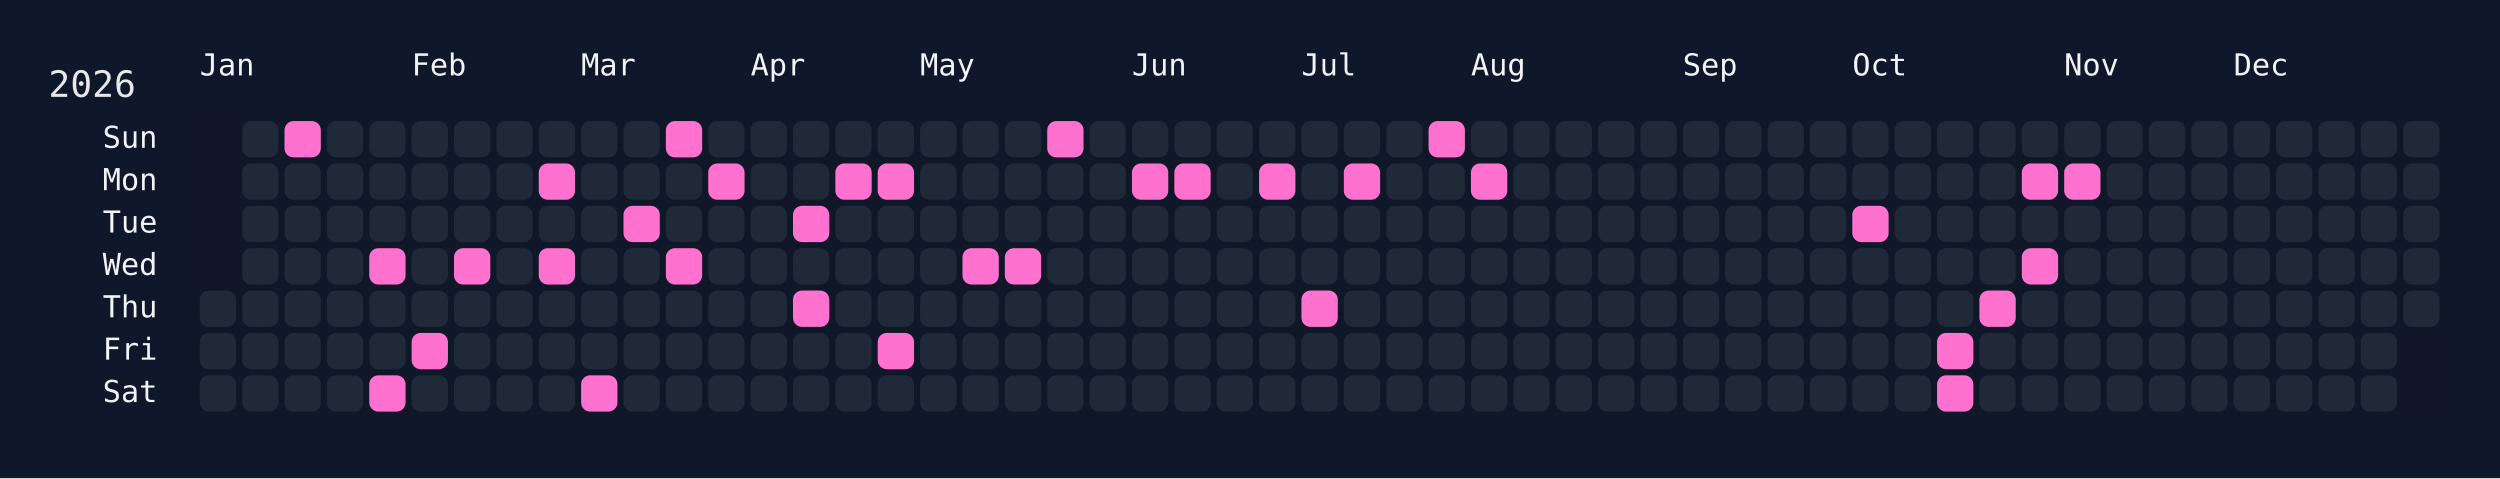
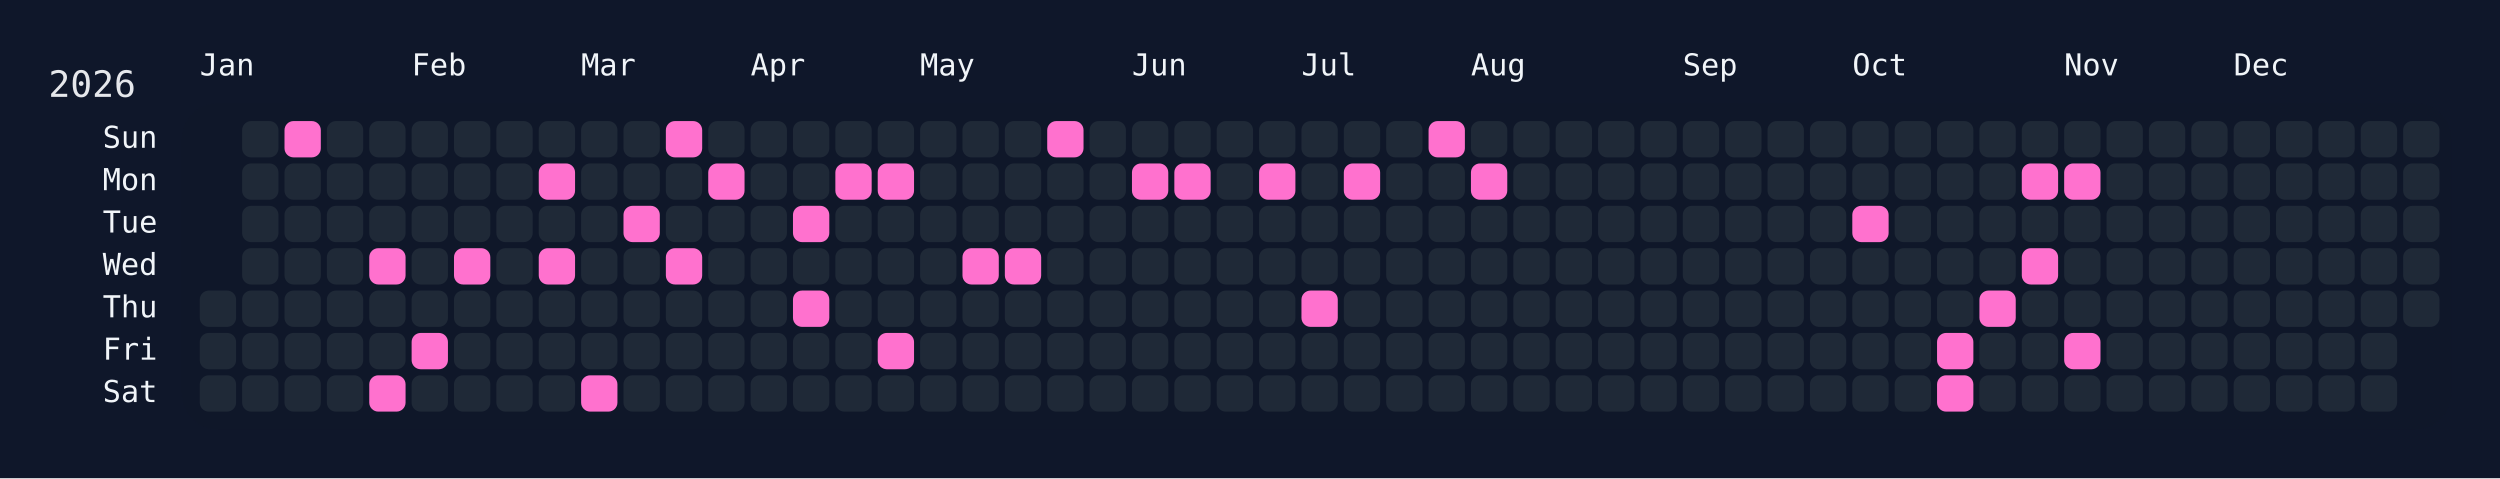
<svg xmlns="http://www.w3.org/2000/svg" width="826" height="158" viewBox="0 0 826 158">
  <rect width="826" height="158" fill="#0f172a" />
  <rect x="60" y="34" width="750" height="108" rx="12" ry="12" fill="rgba(15, 23, 42, 0.8)" />
  <text x="16" y="32" font-size="12" fill="#e5e7eb" font-family="JetBrains Mono, ui-monospace, SFMono-Regular, Menlo, Monaco, Consolas, monospace">2026</text>
  <text x="66" y="18" font-size="10" fill="#f1f5f9" font-family="JetBrains Mono, ui-monospace, SFMono-Regular, Menlo, Monaco, Consolas, monospace" dominant-baseline="hanging">Jan</text>
  <text x="136" y="18" font-size="10" fill="#f1f5f9" font-family="JetBrains Mono, ui-monospace, SFMono-Regular, Menlo, Monaco, Consolas, monospace" dominant-baseline="hanging">Feb</text>
  <text x="192" y="18" font-size="10" fill="#f1f5f9" font-family="JetBrains Mono, ui-monospace, SFMono-Regular, Menlo, Monaco, Consolas, monospace" dominant-baseline="hanging">Mar</text>
  <text x="248" y="18" font-size="10" fill="#f1f5f9" font-family="JetBrains Mono, ui-monospace, SFMono-Regular, Menlo, Monaco, Consolas, monospace" dominant-baseline="hanging">Apr</text>
  <text x="304" y="18" font-size="10" fill="#f1f5f9" font-family="JetBrains Mono, ui-monospace, SFMono-Regular, Menlo, Monaco, Consolas, monospace" dominant-baseline="hanging">May</text>
  <text x="374" y="18" font-size="10" fill="#f1f5f9" font-family="JetBrains Mono, ui-monospace, SFMono-Regular, Menlo, Monaco, Consolas, monospace" dominant-baseline="hanging">Jun</text>
  <text x="430" y="18" font-size="10" fill="#f1f5f9" font-family="JetBrains Mono, ui-monospace, SFMono-Regular, Menlo, Monaco, Consolas, monospace" dominant-baseline="hanging">Jul</text>
  <text x="486" y="18" font-size="10" fill="#f1f5f9" font-family="JetBrains Mono, ui-monospace, SFMono-Regular, Menlo, Monaco, Consolas, monospace" dominant-baseline="hanging">Aug</text>
  <text x="556" y="18" font-size="10" fill="#f1f5f9" font-family="JetBrains Mono, ui-monospace, SFMono-Regular, Menlo, Monaco, Consolas, monospace" dominant-baseline="hanging">Sep</text>
  <text x="612" y="18" font-size="10" fill="#f1f5f9" font-family="JetBrains Mono, ui-monospace, SFMono-Regular, Menlo, Monaco, Consolas, monospace" dominant-baseline="hanging">Oct</text>
  <text x="682" y="18" font-size="10" fill="#f1f5f9" font-family="JetBrains Mono, ui-monospace, SFMono-Regular, Menlo, Monaco, Consolas, monospace" dominant-baseline="hanging">Nov</text>
  <text x="738" y="18" font-size="10" fill="#f1f5f9" font-family="JetBrains Mono, ui-monospace, SFMono-Regular, Menlo, Monaco, Consolas, monospace" dominant-baseline="hanging">Dec</text>
  <text x="52" y="46.0" font-size="10" fill="#f1f5f9" font-family="JetBrains Mono, ui-monospace, SFMono-Regular, Menlo, Monaco, Consolas, monospace" text-anchor="end" dominant-baseline="middle">Sun</text>
  <text x="52" y="60.0" font-size="10" fill="#f1f5f9" font-family="JetBrains Mono, ui-monospace, SFMono-Regular, Menlo, Monaco, Consolas, monospace" text-anchor="end" dominant-baseline="middle">Mon</text>
  <text x="52" y="74.0" font-size="10" fill="#f1f5f9" font-family="JetBrains Mono, ui-monospace, SFMono-Regular, Menlo, Monaco, Consolas, monospace" text-anchor="end" dominant-baseline="middle">Tue</text>
  <text x="52" y="88.0" font-size="10" fill="#f1f5f9" font-family="JetBrains Mono, ui-monospace, SFMono-Regular, Menlo, Monaco, Consolas, monospace" text-anchor="end" dominant-baseline="middle">Wed</text>
  <text x="52" y="102.0" font-size="10" fill="#f1f5f9" font-family="JetBrains Mono, ui-monospace, SFMono-Regular, Menlo, Monaco, Consolas, monospace" text-anchor="end" dominant-baseline="middle">Thu</text>
  <text x="52" y="116.0" font-size="10" fill="#f1f5f9" font-family="JetBrains Mono, ui-monospace, SFMono-Regular, Menlo, Monaco, Consolas, monospace" text-anchor="end" dominant-baseline="middle">Fri</text>
  <text x="52" y="130.0" font-size="10" fill="#f1f5f9" font-family="JetBrains Mono, ui-monospace, SFMono-Regular, Menlo, Monaco, Consolas, monospace" text-anchor="end" dominant-baseline="middle">Sat</text>
  <g transform="translate(66,40)">
    <rect x="0" y="56" width="12" height="12" rx="3" ry="3" fill="#1f2937" data-date="2026-01-01" />
    <rect x="0" y="70" width="12" height="12" rx="3" ry="3" fill="#1f2937" data-date="2026-01-02" />
    <rect x="0" y="84" width="12" height="12" rx="3" ry="3" fill="#1f2937" data-date="2026-01-03" />
    <rect x="14" y="0" width="12" height="12" rx="3" ry="3" fill="#1f2937" data-date="2026-01-04" />
    <rect x="14" y="14" width="12" height="12" rx="3" ry="3" fill="#1f2937" data-date="2026-01-05" />
    <rect x="14" y="28" width="12" height="12" rx="3" ry="3" fill="#1f2937" data-date="2026-01-06" />
    <rect x="14" y="42" width="12" height="12" rx="3" ry="3" fill="#1f2937" data-date="2026-01-07" />
    <rect x="14" y="56" width="12" height="12" rx="3" ry="3" fill="#1f2937" data-date="2026-01-08" />
    <rect x="14" y="70" width="12" height="12" rx="3" ry="3" fill="#1f2937" data-date="2026-01-09" />
    <rect x="14" y="84" width="12" height="12" rx="3" ry="3" fill="#1f2937" data-date="2026-01-10" />
    <rect x="28" y="0" width="12" height="12" rx="3" ry="3" fill="#ff71ce" data-date="2026-01-11" />
    <rect x="28" y="14" width="12" height="12" rx="3" ry="3" fill="#1f2937" data-date="2026-01-12" />
    <rect x="28" y="28" width="12" height="12" rx="3" ry="3" fill="#1f2937" data-date="2026-01-13" />
    <rect x="28" y="42" width="12" height="12" rx="3" ry="3" fill="#1f2937" data-date="2026-01-14" />
    <rect x="28" y="56" width="12" height="12" rx="3" ry="3" fill="#1f2937" data-date="2026-01-15" />
    <rect x="28" y="70" width="12" height="12" rx="3" ry="3" fill="#1f2937" data-date="2026-01-16" />
    <rect x="28" y="84" width="12" height="12" rx="3" ry="3" fill="#1f2937" data-date="2026-01-17" />
    <rect x="42" y="0" width="12" height="12" rx="3" ry="3" fill="#1f2937" data-date="2026-01-18" />
    <rect x="42" y="14" width="12" height="12" rx="3" ry="3" fill="#1f2937" data-date="2026-01-19" />
    <rect x="42" y="28" width="12" height="12" rx="3" ry="3" fill="#1f2937" data-date="2026-01-20" />
    <rect x="42" y="42" width="12" height="12" rx="3" ry="3" fill="#1f2937" data-date="2026-01-21" />
    <rect x="42" y="56" width="12" height="12" rx="3" ry="3" fill="#1f2937" data-date="2026-01-22" />
    <rect x="42" y="70" width="12" height="12" rx="3" ry="3" fill="#1f2937" data-date="2026-01-23" />
    <rect x="42" y="84" width="12" height="12" rx="3" ry="3" fill="#1f2937" data-date="2026-01-24" />
    <rect x="56" y="0" width="12" height="12" rx="3" ry="3" fill="#1f2937" data-date="2026-01-25" />
    <rect x="56" y="14" width="12" height="12" rx="3" ry="3" fill="#1f2937" data-date="2026-01-26" />
    <rect x="56" y="28" width="12" height="12" rx="3" ry="3" fill="#1f2937" data-date="2026-01-27" />
    <rect x="56" y="42" width="12" height="12" rx="3" ry="3" fill="#ff71ce" data-date="2026-01-28" />
    <rect x="56" y="56" width="12" height="12" rx="3" ry="3" fill="#1f2937" data-date="2026-01-29" />
    <rect x="56" y="70" width="12" height="12" rx="3" ry="3" fill="#1f2937" data-date="2026-01-30" />
    <rect x="56" y="84" width="12" height="12" rx="3" ry="3" fill="#ff71ce" data-date="2026-01-31" />
    <rect x="70" y="0" width="12" height="12" rx="3" ry="3" fill="#1f2937" data-date="2026-02-01" />
    <rect x="70" y="14" width="12" height="12" rx="3" ry="3" fill="#1f2937" data-date="2026-02-02" />
    <rect x="70" y="28" width="12" height="12" rx="3" ry="3" fill="#1f2937" data-date="2026-02-03" />
    <rect x="70" y="42" width="12" height="12" rx="3" ry="3" fill="#1f2937" data-date="2026-02-04" />
    <rect x="70" y="56" width="12" height="12" rx="3" ry="3" fill="#1f2937" data-date="2026-02-05" />
    <rect x="70" y="70" width="12" height="12" rx="3" ry="3" fill="#ff71ce" data-date="2026-02-06" />
    <rect x="70" y="84" width="12" height="12" rx="3" ry="3" fill="#1f2937" data-date="2026-02-07" />
    <rect x="84" y="0" width="12" height="12" rx="3" ry="3" fill="#1f2937" data-date="2026-02-08" />
    <rect x="84" y="14" width="12" height="12" rx="3" ry="3" fill="#1f2937" data-date="2026-02-09" />
    <rect x="84" y="28" width="12" height="12" rx="3" ry="3" fill="#1f2937" data-date="2026-02-10" />
    <rect x="84" y="42" width="12" height="12" rx="3" ry="3" fill="#ff71ce" data-date="2026-02-11" />
    <rect x="84" y="56" width="12" height="12" rx="3" ry="3" fill="#1f2937" data-date="2026-02-12" />
    <rect x="84" y="70" width="12" height="12" rx="3" ry="3" fill="#1f2937" data-date="2026-02-13" />
    <rect x="84" y="84" width="12" height="12" rx="3" ry="3" fill="#1f2937" data-date="2026-02-14" />
    <rect x="98" y="0" width="12" height="12" rx="3" ry="3" fill="#1f2937" data-date="2026-02-15" />
    <rect x="98" y="14" width="12" height="12" rx="3" ry="3" fill="#1f2937" data-date="2026-02-16" />
    <rect x="98" y="28" width="12" height="12" rx="3" ry="3" fill="#1f2937" data-date="2026-02-17" />
    <rect x="98" y="42" width="12" height="12" rx="3" ry="3" fill="#1f2937" data-date="2026-02-18" />
    <rect x="98" y="56" width="12" height="12" rx="3" ry="3" fill="#1f2937" data-date="2026-02-19" />
    <rect x="98" y="70" width="12" height="12" rx="3" ry="3" fill="#1f2937" data-date="2026-02-20" />
    <rect x="98" y="84" width="12" height="12" rx="3" ry="3" fill="#1f2937" data-date="2026-02-21" />
    <rect x="112" y="0" width="12" height="12" rx="3" ry="3" fill="#1f2937" data-date="2026-02-22" />
    <rect x="112" y="14" width="12" height="12" rx="3" ry="3" fill="#ff71ce" data-date="2026-02-23" />
    <rect x="112" y="28" width="12" height="12" rx="3" ry="3" fill="#1f2937" data-date="2026-02-24" />
    <rect x="112" y="42" width="12" height="12" rx="3" ry="3" fill="#ff71ce" data-date="2026-02-25" />
    <rect x="112" y="56" width="12" height="12" rx="3" ry="3" fill="#1f2937" data-date="2026-02-26" />
    <rect x="112" y="70" width="12" height="12" rx="3" ry="3" fill="#1f2937" data-date="2026-02-27" />
    <rect x="112" y="84" width="12" height="12" rx="3" ry="3" fill="#1f2937" data-date="2026-02-28" />
    <rect x="126" y="0" width="12" height="12" rx="3" ry="3" fill="#1f2937" data-date="2026-03-01" />
    <rect x="126" y="14" width="12" height="12" rx="3" ry="3" fill="#1f2937" data-date="2026-03-02" />
    <rect x="126" y="28" width="12" height="12" rx="3" ry="3" fill="#1f2937" data-date="2026-03-03" />
    <rect x="126" y="42" width="12" height="12" rx="3" ry="3" fill="#1f2937" data-date="2026-03-04" />
    <rect x="126" y="56" width="12" height="12" rx="3" ry="3" fill="#1f2937" data-date="2026-03-05" />
    <rect x="126" y="70" width="12" height="12" rx="3" ry="3" fill="#1f2937" data-date="2026-03-06" />
    <rect x="126" y="84" width="12" height="12" rx="3" ry="3" fill="#ff71ce" data-date="2026-03-07" />
    <rect x="140" y="0" width="12" height="12" rx="3" ry="3" fill="#1f2937" data-date="2026-03-08" />
    <rect x="140" y="14" width="12" height="12" rx="3" ry="3" fill="#1f2937" data-date="2026-03-09" />
    <rect x="140" y="28" width="12" height="12" rx="3" ry="3" fill="#ff71ce" data-date="2026-03-10" />
    <rect x="140" y="42" width="12" height="12" rx="3" ry="3" fill="#1f2937" data-date="2026-03-11" />
    <rect x="140" y="56" width="12" height="12" rx="3" ry="3" fill="#1f2937" data-date="2026-03-12" />
    <rect x="140" y="70" width="12" height="12" rx="3" ry="3" fill="#1f2937" data-date="2026-03-13" />
    <rect x="140" y="84" width="12" height="12" rx="3" ry="3" fill="#1f2937" data-date="2026-03-14" />
    <rect x="154" y="0" width="12" height="12" rx="3" ry="3" fill="#ff71ce" data-date="2026-03-15" />
    <rect x="154" y="14" width="12" height="12" rx="3" ry="3" fill="#1f2937" data-date="2026-03-16" />
    <rect x="154" y="28" width="12" height="12" rx="3" ry="3" fill="#1f2937" data-date="2026-03-17" />
    <rect x="154" y="42" width="12" height="12" rx="3" ry="3" fill="#ff71ce" data-date="2026-03-18" />
    <rect x="154" y="56" width="12" height="12" rx="3" ry="3" fill="#1f2937" data-date="2026-03-19" />
    <rect x="154" y="70" width="12" height="12" rx="3" ry="3" fill="#1f2937" data-date="2026-03-20" />
    <rect x="154" y="84" width="12" height="12" rx="3" ry="3" fill="#1f2937" data-date="2026-03-21" />
    <rect x="168" y="0" width="12" height="12" rx="3" ry="3" fill="#1f2937" data-date="2026-03-22" />
    <rect x="168" y="14" width="12" height="12" rx="3" ry="3" fill="#ff71ce" data-date="2026-03-23" />
    <rect x="168" y="28" width="12" height="12" rx="3" ry="3" fill="#1f2937" data-date="2026-03-24" />
    <rect x="168" y="42" width="12" height="12" rx="3" ry="3" fill="#1f2937" data-date="2026-03-25" />
    <rect x="168" y="56" width="12" height="12" rx="3" ry="3" fill="#1f2937" data-date="2026-03-26" />
    <rect x="168" y="70" width="12" height="12" rx="3" ry="3" fill="#1f2937" data-date="2026-03-27" />
    <rect x="168" y="84" width="12" height="12" rx="3" ry="3" fill="#1f2937" data-date="2026-03-28" />
    <rect x="182" y="0" width="12" height="12" rx="3" ry="3" fill="#1f2937" data-date="2026-03-29" />
    <rect x="182" y="14" width="12" height="12" rx="3" ry="3" fill="#1f2937" data-date="2026-03-30" />
    <rect x="182" y="28" width="12" height="12" rx="3" ry="3" fill="#1f2937" data-date="2026-03-31" />
    <rect x="182" y="42" width="12" height="12" rx="3" ry="3" fill="#1f2937" data-date="2026-04-01" />
    <rect x="182" y="56" width="12" height="12" rx="3" ry="3" fill="#1f2937" data-date="2026-04-02" />
    <rect x="182" y="70" width="12" height="12" rx="3" ry="3" fill="#1f2937" data-date="2026-04-03" />
    <rect x="182" y="84" width="12" height="12" rx="3" ry="3" fill="#1f2937" data-date="2026-04-04" />
    <rect x="196" y="0" width="12" height="12" rx="3" ry="3" fill="#1f2937" data-date="2026-04-05" />
    <rect x="196" y="14" width="12" height="12" rx="3" ry="3" fill="#1f2937" data-date="2026-04-06" />
    <rect x="196" y="28" width="12" height="12" rx="3" ry="3" fill="#ff71ce" data-date="2026-04-07" />
    <rect x="196" y="42" width="12" height="12" rx="3" ry="3" fill="#1f2937" data-date="2026-04-08" />
    <rect x="196" y="56" width="12" height="12" rx="3" ry="3" fill="#ff71ce" data-date="2026-04-09" />
    <rect x="196" y="70" width="12" height="12" rx="3" ry="3" fill="#1f2937" data-date="2026-04-10" />
    <rect x="196" y="84" width="12" height="12" rx="3" ry="3" fill="#1f2937" data-date="2026-04-11" />
    <rect x="210" y="0" width="12" height="12" rx="3" ry="3" fill="#1f2937" data-date="2026-04-12" />
    <rect x="210" y="14" width="12" height="12" rx="3" ry="3" fill="#ff71ce" data-date="2026-04-13" />
    <rect x="210" y="28" width="12" height="12" rx="3" ry="3" fill="#1f2937" data-date="2026-04-14" />
    <rect x="210" y="42" width="12" height="12" rx="3" ry="3" fill="#1f2937" data-date="2026-04-15" />
    <rect x="210" y="56" width="12" height="12" rx="3" ry="3" fill="#1f2937" data-date="2026-04-16" />
    <rect x="210" y="70" width="12" height="12" rx="3" ry="3" fill="#1f2937" data-date="2026-04-17" />
    <rect x="210" y="84" width="12" height="12" rx="3" ry="3" fill="#1f2937" data-date="2026-04-18" />
    <rect x="224" y="0" width="12" height="12" rx="3" ry="3" fill="#1f2937" data-date="2026-04-19" />
    <rect x="224" y="14" width="12" height="12" rx="3" ry="3" fill="#ff71ce" data-date="2026-04-20" />
    <rect x="224" y="28" width="12" height="12" rx="3" ry="3" fill="#1f2937" data-date="2026-04-21" />
    <rect x="224" y="42" width="12" height="12" rx="3" ry="3" fill="#1f2937" data-date="2026-04-22" />
    <rect x="224" y="56" width="12" height="12" rx="3" ry="3" fill="#1f2937" data-date="2026-04-23" />
    <rect x="224" y="70" width="12" height="12" rx="3" ry="3" fill="#ff71ce" data-date="2026-04-24" />
    <rect x="224" y="84" width="12" height="12" rx="3" ry="3" fill="#1f2937" data-date="2026-04-25" />
    <rect x="238" y="0" width="12" height="12" rx="3" ry="3" fill="#1f2937" data-date="2026-04-26" />
    <rect x="238" y="14" width="12" height="12" rx="3" ry="3" fill="#1f2937" data-date="2026-04-27" />
    <rect x="238" y="28" width="12" height="12" rx="3" ry="3" fill="#1f2937" data-date="2026-04-28" />
    <rect x="238" y="42" width="12" height="12" rx="3" ry="3" fill="#1f2937" data-date="2026-04-29" />
    <rect x="238" y="56" width="12" height="12" rx="3" ry="3" fill="#1f2937" data-date="2026-04-30" />
    <rect x="238" y="70" width="12" height="12" rx="3" ry="3" fill="#1f2937" data-date="2026-05-01" />
    <rect x="238" y="84" width="12" height="12" rx="3" ry="3" fill="#1f2937" data-date="2026-05-02" />
    <rect x="252" y="0" width="12" height="12" rx="3" ry="3" fill="#1f2937" data-date="2026-05-03" />
    <rect x="252" y="14" width="12" height="12" rx="3" ry="3" fill="#1f2937" data-date="2026-05-04" />
    <rect x="252" y="28" width="12" height="12" rx="3" ry="3" fill="#1f2937" data-date="2026-05-05" />
    <rect x="252" y="42" width="12" height="12" rx="3" ry="3" fill="#ff71ce" data-date="2026-05-06" />
    <rect x="252" y="56" width="12" height="12" rx="3" ry="3" fill="#1f2937" data-date="2026-05-07" />
    <rect x="252" y="70" width="12" height="12" rx="3" ry="3" fill="#1f2937" data-date="2026-05-08" />
    <rect x="252" y="84" width="12" height="12" rx="3" ry="3" fill="#1f2937" data-date="2026-05-09" />
    <rect x="266" y="0" width="12" height="12" rx="3" ry="3" fill="#1f2937" data-date="2026-05-10" />
    <rect x="266" y="14" width="12" height="12" rx="3" ry="3" fill="#1f2937" data-date="2026-05-11" />
    <rect x="266" y="28" width="12" height="12" rx="3" ry="3" fill="#1f2937" data-date="2026-05-12" />
    <rect x="266" y="42" width="12" height="12" rx="3" ry="3" fill="#ff71ce" data-date="2026-05-13" />
    <rect x="266" y="56" width="12" height="12" rx="3" ry="3" fill="#1f2937" data-date="2026-05-14" />
    <rect x="266" y="70" width="12" height="12" rx="3" ry="3" fill="#1f2937" data-date="2026-05-15" />
    <rect x="266" y="84" width="12" height="12" rx="3" ry="3" fill="#1f2937" data-date="2026-05-16" />
    <rect x="280" y="0" width="12" height="12" rx="3" ry="3" fill="#ff71ce" data-date="2026-05-17" />
    <rect x="280" y="14" width="12" height="12" rx="3" ry="3" fill="#1f2937" data-date="2026-05-18" />
    <rect x="280" y="28" width="12" height="12" rx="3" ry="3" fill="#1f2937" data-date="2026-05-19" />
    <rect x="280" y="42" width="12" height="12" rx="3" ry="3" fill="#1f2937" data-date="2026-05-20" />
    <rect x="280" y="56" width="12" height="12" rx="3" ry="3" fill="#1f2937" data-date="2026-05-21" />
    <rect x="280" y="70" width="12" height="12" rx="3" ry="3" fill="#1f2937" data-date="2026-05-22" />
    <rect x="280" y="84" width="12" height="12" rx="3" ry="3" fill="#1f2937" data-date="2026-05-23" />
    <rect x="294" y="0" width="12" height="12" rx="3" ry="3" fill="#1f2937" data-date="2026-05-24" />
    <rect x="294" y="14" width="12" height="12" rx="3" ry="3" fill="#1f2937" data-date="2026-05-25" />
    <rect x="294" y="28" width="12" height="12" rx="3" ry="3" fill="#1f2937" data-date="2026-05-26" />
    <rect x="294" y="42" width="12" height="12" rx="3" ry="3" fill="#1f2937" data-date="2026-05-27" />
    <rect x="294" y="56" width="12" height="12" rx="3" ry="3" fill="#1f2937" data-date="2026-05-28" />
    <rect x="294" y="70" width="12" height="12" rx="3" ry="3" fill="#1f2937" data-date="2026-05-29" />
    <rect x="294" y="84" width="12" height="12" rx="3" ry="3" fill="#1f2937" data-date="2026-05-30" />
    <rect x="308" y="0" width="12" height="12" rx="3" ry="3" fill="#1f2937" data-date="2026-05-31" />
    <rect x="308" y="14" width="12" height="12" rx="3" ry="3" fill="#ff71ce" data-date="2026-06-01" />
    <rect x="308" y="28" width="12" height="12" rx="3" ry="3" fill="#1f2937" data-date="2026-06-02" />
    <rect x="308" y="42" width="12" height="12" rx="3" ry="3" fill="#1f2937" data-date="2026-06-03" />
    <rect x="308" y="56" width="12" height="12" rx="3" ry="3" fill="#1f2937" data-date="2026-06-04" />
    <rect x="308" y="70" width="12" height="12" rx="3" ry="3" fill="#1f2937" data-date="2026-06-05" />
    <rect x="308" y="84" width="12" height="12" rx="3" ry="3" fill="#1f2937" data-date="2026-06-06" />
    <rect x="322" y="0" width="12" height="12" rx="3" ry="3" fill="#1f2937" data-date="2026-06-07" />
    <rect x="322" y="14" width="12" height="12" rx="3" ry="3" fill="#ff71ce" data-date="2026-06-08" />
    <rect x="322" y="28" width="12" height="12" rx="3" ry="3" fill="#1f2937" data-date="2026-06-09" />
    <rect x="322" y="42" width="12" height="12" rx="3" ry="3" fill="#1f2937" data-date="2026-06-10" />
    <rect x="322" y="56" width="12" height="12" rx="3" ry="3" fill="#1f2937" data-date="2026-06-11" />
    <rect x="322" y="70" width="12" height="12" rx="3" ry="3" fill="#1f2937" data-date="2026-06-12" />
    <rect x="322" y="84" width="12" height="12" rx="3" ry="3" fill="#1f2937" data-date="2026-06-13" />
    <rect x="336" y="0" width="12" height="12" rx="3" ry="3" fill="#1f2937" data-date="2026-06-14" />
    <rect x="336" y="14" width="12" height="12" rx="3" ry="3" fill="#1f2937" data-date="2026-06-15" />
    <rect x="336" y="28" width="12" height="12" rx="3" ry="3" fill="#1f2937" data-date="2026-06-16" />
    <rect x="336" y="42" width="12" height="12" rx="3" ry="3" fill="#1f2937" data-date="2026-06-17" />
    <rect x="336" y="56" width="12" height="12" rx="3" ry="3" fill="#1f2937" data-date="2026-06-18" />
    <rect x="336" y="70" width="12" height="12" rx="3" ry="3" fill="#1f2937" data-date="2026-06-19" />
    <rect x="336" y="84" width="12" height="12" rx="3" ry="3" fill="#1f2937" data-date="2026-06-20" />
    <rect x="350" y="0" width="12" height="12" rx="3" ry="3" fill="#1f2937" data-date="2026-06-21" />
    <rect x="350" y="14" width="12" height="12" rx="3" ry="3" fill="#ff71ce" data-date="2026-06-22" />
    <rect x="350" y="28" width="12" height="12" rx="3" ry="3" fill="#1f2937" data-date="2026-06-23" />
    <rect x="350" y="42" width="12" height="12" rx="3" ry="3" fill="#1f2937" data-date="2026-06-24" />
    <rect x="350" y="56" width="12" height="12" rx="3" ry="3" fill="#1f2937" data-date="2026-06-25" />
    <rect x="350" y="70" width="12" height="12" rx="3" ry="3" fill="#1f2937" data-date="2026-06-26" />
    <rect x="350" y="84" width="12" height="12" rx="3" ry="3" fill="#1f2937" data-date="2026-06-27" />
    <rect x="364" y="0" width="12" height="12" rx="3" ry="3" fill="#1f2937" data-date="2026-06-28" />
    <rect x="364" y="14" width="12" height="12" rx="3" ry="3" fill="#1f2937" data-date="2026-06-29" />
    <rect x="364" y="28" width="12" height="12" rx="3" ry="3" fill="#1f2937" data-date="2026-06-30" />
    <rect x="364" y="42" width="12" height="12" rx="3" ry="3" fill="#1f2937" data-date="2026-07-01" />
    <rect x="364" y="56" width="12" height="12" rx="3" ry="3" fill="#ff71ce" data-date="2026-07-02" />
    <rect x="364" y="70" width="12" height="12" rx="3" ry="3" fill="#1f2937" data-date="2026-07-03" />
    <rect x="364" y="84" width="12" height="12" rx="3" ry="3" fill="#1f2937" data-date="2026-07-04" />
    <rect x="378" y="0" width="12" height="12" rx="3" ry="3" fill="#1f2937" data-date="2026-07-05" />
    <rect x="378" y="14" width="12" height="12" rx="3" ry="3" fill="#ff71ce" data-date="2026-07-06" />
    <rect x="378" y="28" width="12" height="12" rx="3" ry="3" fill="#1f2937" data-date="2026-07-07" />
    <rect x="378" y="42" width="12" height="12" rx="3" ry="3" fill="#1f2937" data-date="2026-07-08" />
    <rect x="378" y="56" width="12" height="12" rx="3" ry="3" fill="#1f2937" data-date="2026-07-09" />
    <rect x="378" y="70" width="12" height="12" rx="3" ry="3" fill="#1f2937" data-date="2026-07-10" />
    <rect x="378" y="84" width="12" height="12" rx="3" ry="3" fill="#1f2937" data-date="2026-07-11" />
    <rect x="392" y="0" width="12" height="12" rx="3" ry="3" fill="#1f2937" data-date="2026-07-12" />
    <rect x="392" y="14" width="12" height="12" rx="3" ry="3" fill="#1f2937" data-date="2026-07-13" />
    <rect x="392" y="28" width="12" height="12" rx="3" ry="3" fill="#1f2937" data-date="2026-07-14" />
    <rect x="392" y="42" width="12" height="12" rx="3" ry="3" fill="#1f2937" data-date="2026-07-15" />
    <rect x="392" y="56" width="12" height="12" rx="3" ry="3" fill="#1f2937" data-date="2026-07-16" />
    <rect x="392" y="70" width="12" height="12" rx="3" ry="3" fill="#1f2937" data-date="2026-07-17" />
    <rect x="392" y="84" width="12" height="12" rx="3" ry="3" fill="#1f2937" data-date="2026-07-18" />
    <rect x="406" y="0" width="12" height="12" rx="3" ry="3" fill="#ff71ce" data-date="2026-07-19" />
    <rect x="406" y="14" width="12" height="12" rx="3" ry="3" fill="#1f2937" data-date="2026-07-20" />
    <rect x="406" y="28" width="12" height="12" rx="3" ry="3" fill="#1f2937" data-date="2026-07-21" />
    <rect x="406" y="42" width="12" height="12" rx="3" ry="3" fill="#1f2937" data-date="2026-07-22" />
    <rect x="406" y="56" width="12" height="12" rx="3" ry="3" fill="#1f2937" data-date="2026-07-23" />
    <rect x="406" y="70" width="12" height="12" rx="3" ry="3" fill="#1f2937" data-date="2026-07-24" />
    <rect x="406" y="84" width="12" height="12" rx="3" ry="3" fill="#1f2937" data-date="2026-07-25" />
    <rect x="420" y="0" width="12" height="12" rx="3" ry="3" fill="#1f2937" data-date="2026-07-26" />
    <rect x="420" y="14" width="12" height="12" rx="3" ry="3" fill="#ff71ce" data-date="2026-07-27" />
    <rect x="420" y="28" width="12" height="12" rx="3" ry="3" fill="#1f2937" data-date="2026-07-28" />
    <rect x="420" y="42" width="12" height="12" rx="3" ry="3" fill="#1f2937" data-date="2026-07-29" />
    <rect x="420" y="56" width="12" height="12" rx="3" ry="3" fill="#1f2937" data-date="2026-07-30" />
    <rect x="420" y="70" width="12" height="12" rx="3" ry="3" fill="#1f2937" data-date="2026-07-31" />
    <rect x="420" y="84" width="12" height="12" rx="3" ry="3" fill="#1f2937" data-date="2026-08-01" />
    <rect x="434" y="0" width="12" height="12" rx="3" ry="3" fill="#1f2937" data-date="2026-08-02" />
    <rect x="434" y="14" width="12" height="12" rx="3" ry="3" fill="#1f2937" data-date="2026-08-03" />
    <rect x="434" y="28" width="12" height="12" rx="3" ry="3" fill="#1f2937" data-date="2026-08-04" />
    <rect x="434" y="42" width="12" height="12" rx="3" ry="3" fill="#1f2937" data-date="2026-08-05" />
    <rect x="434" y="56" width="12" height="12" rx="3" ry="3" fill="#1f2937" data-date="2026-08-06" />
    <rect x="434" y="70" width="12" height="12" rx="3" ry="3" fill="#1f2937" data-date="2026-08-07" />
    <rect x="434" y="84" width="12" height="12" rx="3" ry="3" fill="#1f2937" data-date="2026-08-08" />
    <rect x="448" y="0" width="12" height="12" rx="3" ry="3" fill="#1f2937" data-date="2026-08-09" />
    <rect x="448" y="14" width="12" height="12" rx="3" ry="3" fill="#1f2937" data-date="2026-08-10" />
    <rect x="448" y="28" width="12" height="12" rx="3" ry="3" fill="#1f2937" data-date="2026-08-11" />
    <rect x="448" y="42" width="12" height="12" rx="3" ry="3" fill="#1f2937" data-date="2026-08-12" />
    <rect x="448" y="56" width="12" height="12" rx="3" ry="3" fill="#1f2937" data-date="2026-08-13" />
    <rect x="448" y="70" width="12" height="12" rx="3" ry="3" fill="#1f2937" data-date="2026-08-14" />
    <rect x="448" y="84" width="12" height="12" rx="3" ry="3" fill="#1f2937" data-date="2026-08-15" />
    <rect x="462" y="0" width="12" height="12" rx="3" ry="3" fill="#1f2937" data-date="2026-08-16" />
    <rect x="462" y="14" width="12" height="12" rx="3" ry="3" fill="#1f2937" data-date="2026-08-17" />
    <rect x="462" y="28" width="12" height="12" rx="3" ry="3" fill="#1f2937" data-date="2026-08-18" />
    <rect x="462" y="42" width="12" height="12" rx="3" ry="3" fill="#1f2937" data-date="2026-08-19" />
    <rect x="462" y="56" width="12" height="12" rx="3" ry="3" fill="#1f2937" data-date="2026-08-20" />
    <rect x="462" y="70" width="12" height="12" rx="3" ry="3" fill="#1f2937" data-date="2026-08-21" />
    <rect x="462" y="84" width="12" height="12" rx="3" ry="3" fill="#1f2937" data-date="2026-08-22" />
    <rect x="476" y="0" width="12" height="12" rx="3" ry="3" fill="#1f2937" data-date="2026-08-23" />
    <rect x="476" y="14" width="12" height="12" rx="3" ry="3" fill="#1f2937" data-date="2026-08-24" />
    <rect x="476" y="28" width="12" height="12" rx="3" ry="3" fill="#1f2937" data-date="2026-08-25" />
    <rect x="476" y="42" width="12" height="12" rx="3" ry="3" fill="#1f2937" data-date="2026-08-26" />
    <rect x="476" y="56" width="12" height="12" rx="3" ry="3" fill="#1f2937" data-date="2026-08-27" />
    <rect x="476" y="70" width="12" height="12" rx="3" ry="3" fill="#1f2937" data-date="2026-08-28" />
    <rect x="476" y="84" width="12" height="12" rx="3" ry="3" fill="#1f2937" data-date="2026-08-29" />
    <rect x="490" y="0" width="12" height="12" rx="3" ry="3" fill="#1f2937" data-date="2026-08-30" />
    <rect x="490" y="14" width="12" height="12" rx="3" ry="3" fill="#1f2937" data-date="2026-08-31" />
    <rect x="490" y="28" width="12" height="12" rx="3" ry="3" fill="#1f2937" data-date="2026-09-01" />
    <rect x="490" y="42" width="12" height="12" rx="3" ry="3" fill="#1f2937" data-date="2026-09-02" />
    <rect x="490" y="56" width="12" height="12" rx="3" ry="3" fill="#1f2937" data-date="2026-09-03" />
    <rect x="490" y="70" width="12" height="12" rx="3" ry="3" fill="#1f2937" data-date="2026-09-04" />
    <rect x="490" y="84" width="12" height="12" rx="3" ry="3" fill="#1f2937" data-date="2026-09-05" />
    <rect x="504" y="0" width="12" height="12" rx="3" ry="3" fill="#1f2937" data-date="2026-09-06" />
    <rect x="504" y="14" width="12" height="12" rx="3" ry="3" fill="#1f2937" data-date="2026-09-07" />
    <rect x="504" y="28" width="12" height="12" rx="3" ry="3" fill="#1f2937" data-date="2026-09-08" />
    <rect x="504" y="42" width="12" height="12" rx="3" ry="3" fill="#1f2937" data-date="2026-09-09" />
    <rect x="504" y="56" width="12" height="12" rx="3" ry="3" fill="#1f2937" data-date="2026-09-10" />
    <rect x="504" y="70" width="12" height="12" rx="3" ry="3" fill="#1f2937" data-date="2026-09-11" />
    <rect x="504" y="84" width="12" height="12" rx="3" ry="3" fill="#1f2937" data-date="2026-09-12" />
    <rect x="518" y="0" width="12" height="12" rx="3" ry="3" fill="#1f2937" data-date="2026-09-13" />
    <rect x="518" y="14" width="12" height="12" rx="3" ry="3" fill="#1f2937" data-date="2026-09-14" />
    <rect x="518" y="28" width="12" height="12" rx="3" ry="3" fill="#1f2937" data-date="2026-09-15" />
    <rect x="518" y="42" width="12" height="12" rx="3" ry="3" fill="#1f2937" data-date="2026-09-16" />
    <rect x="518" y="56" width="12" height="12" rx="3" ry="3" fill="#1f2937" data-date="2026-09-17" />
    <rect x="518" y="70" width="12" height="12" rx="3" ry="3" fill="#1f2937" data-date="2026-09-18" />
    <rect x="518" y="84" width="12" height="12" rx="3" ry="3" fill="#1f2937" data-date="2026-09-19" />
    <rect x="532" y="0" width="12" height="12" rx="3" ry="3" fill="#1f2937" data-date="2026-09-20" />
    <rect x="532" y="14" width="12" height="12" rx="3" ry="3" fill="#1f2937" data-date="2026-09-21" />
    <rect x="532" y="28" width="12" height="12" rx="3" ry="3" fill="#1f2937" data-date="2026-09-22" />
    <rect x="532" y="42" width="12" height="12" rx="3" ry="3" fill="#1f2937" data-date="2026-09-23" />
    <rect x="532" y="56" width="12" height="12" rx="3" ry="3" fill="#1f2937" data-date="2026-09-24" />
    <rect x="532" y="70" width="12" height="12" rx="3" ry="3" fill="#1f2937" data-date="2026-09-25" />
    <rect x="532" y="84" width="12" height="12" rx="3" ry="3" fill="#1f2937" data-date="2026-09-26" />
    <rect x="546" y="0" width="12" height="12" rx="3" ry="3" fill="#1f2937" data-date="2026-09-27" />
    <rect x="546" y="14" width="12" height="12" rx="3" ry="3" fill="#1f2937" data-date="2026-09-28" />
    <rect x="546" y="28" width="12" height="12" rx="3" ry="3" fill="#ff71ce" data-date="2026-09-29" />
    <rect x="546" y="42" width="12" height="12" rx="3" ry="3" fill="#1f2937" data-date="2026-09-30" />
    <rect x="546" y="56" width="12" height="12" rx="3" ry="3" fill="#1f2937" data-date="2026-10-01" />
    <rect x="546" y="70" width="12" height="12" rx="3" ry="3" fill="#1f2937" data-date="2026-10-02" />
    <rect x="546" y="84" width="12" height="12" rx="3" ry="3" fill="#1f2937" data-date="2026-10-03" />
    <rect x="560" y="0" width="12" height="12" rx="3" ry="3" fill="#1f2937" data-date="2026-10-04" />
    <rect x="560" y="14" width="12" height="12" rx="3" ry="3" fill="#1f2937" data-date="2026-10-05" />
    <rect x="560" y="28" width="12" height="12" rx="3" ry="3" fill="#1f2937" data-date="2026-10-06" />
    <rect x="560" y="42" width="12" height="12" rx="3" ry="3" fill="#1f2937" data-date="2026-10-07" />
    <rect x="560" y="56" width="12" height="12" rx="3" ry="3" fill="#1f2937" data-date="2026-10-08" />
    <rect x="560" y="70" width="12" height="12" rx="3" ry="3" fill="#1f2937" data-date="2026-10-09" />
    <rect x="560" y="84" width="12" height="12" rx="3" ry="3" fill="#1f2937" data-date="2026-10-10" />
    <rect x="574" y="0" width="12" height="12" rx="3" ry="3" fill="#1f2937" data-date="2026-10-11" />
    <rect x="574" y="14" width="12" height="12" rx="3" ry="3" fill="#1f2937" data-date="2026-10-12" />
    <rect x="574" y="28" width="12" height="12" rx="3" ry="3" fill="#1f2937" data-date="2026-10-13" />
    <rect x="574" y="42" width="12" height="12" rx="3" ry="3" fill="#1f2937" data-date="2026-10-14" />
    <rect x="574" y="56" width="12" height="12" rx="3" ry="3" fill="#1f2937" data-date="2026-10-15" />
    <rect x="574" y="70" width="12" height="12" rx="3" ry="3" fill="#ff71ce" data-date="2026-10-16" />
    <rect x="574" y="84" width="12" height="12" rx="3" ry="3" fill="#ff71ce" data-date="2026-10-17" />
    <rect x="588" y="0" width="12" height="12" rx="3" ry="3" fill="#1f2937" data-date="2026-10-18" />
    <rect x="588" y="14" width="12" height="12" rx="3" ry="3" fill="#1f2937" data-date="2026-10-19" />
    <rect x="588" y="28" width="12" height="12" rx="3" ry="3" fill="#1f2937" data-date="2026-10-20" />
    <rect x="588" y="42" width="12" height="12" rx="3" ry="3" fill="#1f2937" data-date="2026-10-21" />
    <rect x="588" y="56" width="12" height="12" rx="3" ry="3" fill="#ff71ce" data-date="2026-10-22" />
    <rect x="588" y="70" width="12" height="12" rx="3" ry="3" fill="#1f2937" data-date="2026-10-23" />
    <rect x="588" y="84" width="12" height="12" rx="3" ry="3" fill="#1f2937" data-date="2026-10-24" />
    <rect x="602" y="0" width="12" height="12" rx="3" ry="3" fill="#1f2937" data-date="2026-10-25" />
    <rect x="602" y="14" width="12" height="12" rx="3" ry="3" fill="#ff71ce" data-date="2026-10-26" />
    <rect x="602" y="28" width="12" height="12" rx="3" ry="3" fill="#1f2937" data-date="2026-10-27" />
    <rect x="602" y="42" width="12" height="12" rx="3" ry="3" fill="#ff71ce" data-date="2026-10-28" />
    <rect x="602" y="56" width="12" height="12" rx="3" ry="3" fill="#1f2937" data-date="2026-10-29" />
    <rect x="602" y="70" width="12" height="12" rx="3" ry="3" fill="#1f2937" data-date="2026-10-30" />
    <rect x="602" y="84" width="12" height="12" rx="3" ry="3" fill="#1f2937" data-date="2026-10-31" />
    <rect x="616" y="0" width="12" height="12" rx="3" ry="3" fill="#1f2937" data-date="2026-11-01" />
    <rect x="616" y="14" width="12" height="12" rx="3" ry="3" fill="#ff71ce" data-date="2026-11-02" />
    <rect x="616" y="28" width="12" height="12" rx="3" ry="3" fill="#1f2937" data-date="2026-11-03" />
    <rect x="616" y="42" width="12" height="12" rx="3" ry="3" fill="#1f2937" data-date="2026-11-04" />
    <rect x="616" y="56" width="12" height="12" rx="3" ry="3" fill="#1f2937" data-date="2026-11-05" />
-     <rect x="616" y="70" width="12" height="12" rx="3" ry="3" fill="#1f2937" data-date="2026-11-06" />
+     <rect x="616" y="70" width="12" height="12" rx="3" ry="3" fill="#ff71ce" data-date="2026-11-06" />
    <rect x="616" y="84" width="12" height="12" rx="3" ry="3" fill="#1f2937" data-date="2026-11-07" />
    <rect x="630" y="0" width="12" height="12" rx="3" ry="3" fill="#1f2937" data-date="2026-11-08" />
    <rect x="630" y="14" width="12" height="12" rx="3" ry="3" fill="#1f2937" data-date="2026-11-09" />
    <rect x="630" y="28" width="12" height="12" rx="3" ry="3" fill="#1f2937" data-date="2026-11-10" />
    <rect x="630" y="42" width="12" height="12" rx="3" ry="3" fill="#1f2937" data-date="2026-11-11" />
    <rect x="630" y="56" width="12" height="12" rx="3" ry="3" fill="#1f2937" data-date="2026-11-12" />
    <rect x="630" y="70" width="12" height="12" rx="3" ry="3" fill="#1f2937" data-date="2026-11-13" />
    <rect x="630" y="84" width="12" height="12" rx="3" ry="3" fill="#1f2937" data-date="2026-11-14" />
    <rect x="644" y="0" width="12" height="12" rx="3" ry="3" fill="#1f2937" data-date="2026-11-15" />
    <rect x="644" y="14" width="12" height="12" rx="3" ry="3" fill="#1f2937" data-date="2026-11-16" />
    <rect x="644" y="28" width="12" height="12" rx="3" ry="3" fill="#1f2937" data-date="2026-11-17" />
    <rect x="644" y="42" width="12" height="12" rx="3" ry="3" fill="#1f2937" data-date="2026-11-18" />
    <rect x="644" y="56" width="12" height="12" rx="3" ry="3" fill="#1f2937" data-date="2026-11-19" />
    <rect x="644" y="70" width="12" height="12" rx="3" ry="3" fill="#1f2937" data-date="2026-11-20" />
    <rect x="644" y="84" width="12" height="12" rx="3" ry="3" fill="#1f2937" data-date="2026-11-21" />
    <rect x="658" y="0" width="12" height="12" rx="3" ry="3" fill="#1f2937" data-date="2026-11-22" />
    <rect x="658" y="14" width="12" height="12" rx="3" ry="3" fill="#1f2937" data-date="2026-11-23" />
    <rect x="658" y="28" width="12" height="12" rx="3" ry="3" fill="#1f2937" data-date="2026-11-24" />
    <rect x="658" y="42" width="12" height="12" rx="3" ry="3" fill="#1f2937" data-date="2026-11-25" />
    <rect x="658" y="56" width="12" height="12" rx="3" ry="3" fill="#1f2937" data-date="2026-11-26" />
    <rect x="658" y="70" width="12" height="12" rx="3" ry="3" fill="#1f2937" data-date="2026-11-27" />
    <rect x="658" y="84" width="12" height="12" rx="3" ry="3" fill="#1f2937" data-date="2026-11-28" />
    <rect x="672" y="0" width="12" height="12" rx="3" ry="3" fill="#1f2937" data-date="2026-11-29" />
    <rect x="672" y="14" width="12" height="12" rx="3" ry="3" fill="#1f2937" data-date="2026-11-30" />
    <rect x="672" y="28" width="12" height="12" rx="3" ry="3" fill="#1f2937" data-date="2026-12-01" />
    <rect x="672" y="42" width="12" height="12" rx="3" ry="3" fill="#1f2937" data-date="2026-12-02" />
    <rect x="672" y="56" width="12" height="12" rx="3" ry="3" fill="#1f2937" data-date="2026-12-03" />
    <rect x="672" y="70" width="12" height="12" rx="3" ry="3" fill="#1f2937" data-date="2026-12-04" />
    <rect x="672" y="84" width="12" height="12" rx="3" ry="3" fill="#1f2937" data-date="2026-12-05" />
    <rect x="686" y="0" width="12" height="12" rx="3" ry="3" fill="#1f2937" data-date="2026-12-06" />
    <rect x="686" y="14" width="12" height="12" rx="3" ry="3" fill="#1f2937" data-date="2026-12-07" />
    <rect x="686" y="28" width="12" height="12" rx="3" ry="3" fill="#1f2937" data-date="2026-12-08" />
    <rect x="686" y="42" width="12" height="12" rx="3" ry="3" fill="#1f2937" data-date="2026-12-09" />
    <rect x="686" y="56" width="12" height="12" rx="3" ry="3" fill="#1f2937" data-date="2026-12-10" />
    <rect x="686" y="70" width="12" height="12" rx="3" ry="3" fill="#1f2937" data-date="2026-12-11" />
    <rect x="686" y="84" width="12" height="12" rx="3" ry="3" fill="#1f2937" data-date="2026-12-12" />
    <rect x="700" y="0" width="12" height="12" rx="3" ry="3" fill="#1f2937" data-date="2026-12-13" />
    <rect x="700" y="14" width="12" height="12" rx="3" ry="3" fill="#1f2937" data-date="2026-12-14" />
    <rect x="700" y="28" width="12" height="12" rx="3" ry="3" fill="#1f2937" data-date="2026-12-15" />
    <rect x="700" y="42" width="12" height="12" rx="3" ry="3" fill="#1f2937" data-date="2026-12-16" />
    <rect x="700" y="56" width="12" height="12" rx="3" ry="3" fill="#1f2937" data-date="2026-12-17" />
    <rect x="700" y="70" width="12" height="12" rx="3" ry="3" fill="#1f2937" data-date="2026-12-18" />
    <rect x="700" y="84" width="12" height="12" rx="3" ry="3" fill="#1f2937" data-date="2026-12-19" />
    <rect x="714" y="0" width="12" height="12" rx="3" ry="3" fill="#1f2937" data-date="2026-12-20" />
    <rect x="714" y="14" width="12" height="12" rx="3" ry="3" fill="#1f2937" data-date="2026-12-21" />
    <rect x="714" y="28" width="12" height="12" rx="3" ry="3" fill="#1f2937" data-date="2026-12-22" />
    <rect x="714" y="42" width="12" height="12" rx="3" ry="3" fill="#1f2937" data-date="2026-12-23" />
    <rect x="714" y="56" width="12" height="12" rx="3" ry="3" fill="#1f2937" data-date="2026-12-24" />
    <rect x="714" y="70" width="12" height="12" rx="3" ry="3" fill="#1f2937" data-date="2026-12-25" />
    <rect x="714" y="84" width="12" height="12" rx="3" ry="3" fill="#1f2937" data-date="2026-12-26" />
    <rect x="728" y="0" width="12" height="12" rx="3" ry="3" fill="#1f2937" data-date="2026-12-27" />
    <rect x="728" y="14" width="12" height="12" rx="3" ry="3" fill="#1f2937" data-date="2026-12-28" />
    <rect x="728" y="28" width="12" height="12" rx="3" ry="3" fill="#1f2937" data-date="2026-12-29" />
    <rect x="728" y="42" width="12" height="12" rx="3" ry="3" fill="#1f2937" data-date="2026-12-30" />
    <rect x="728" y="56" width="12" height="12" rx="3" ry="3" fill="#1f2937" data-date="2026-12-31" />
  </g>
</svg>
